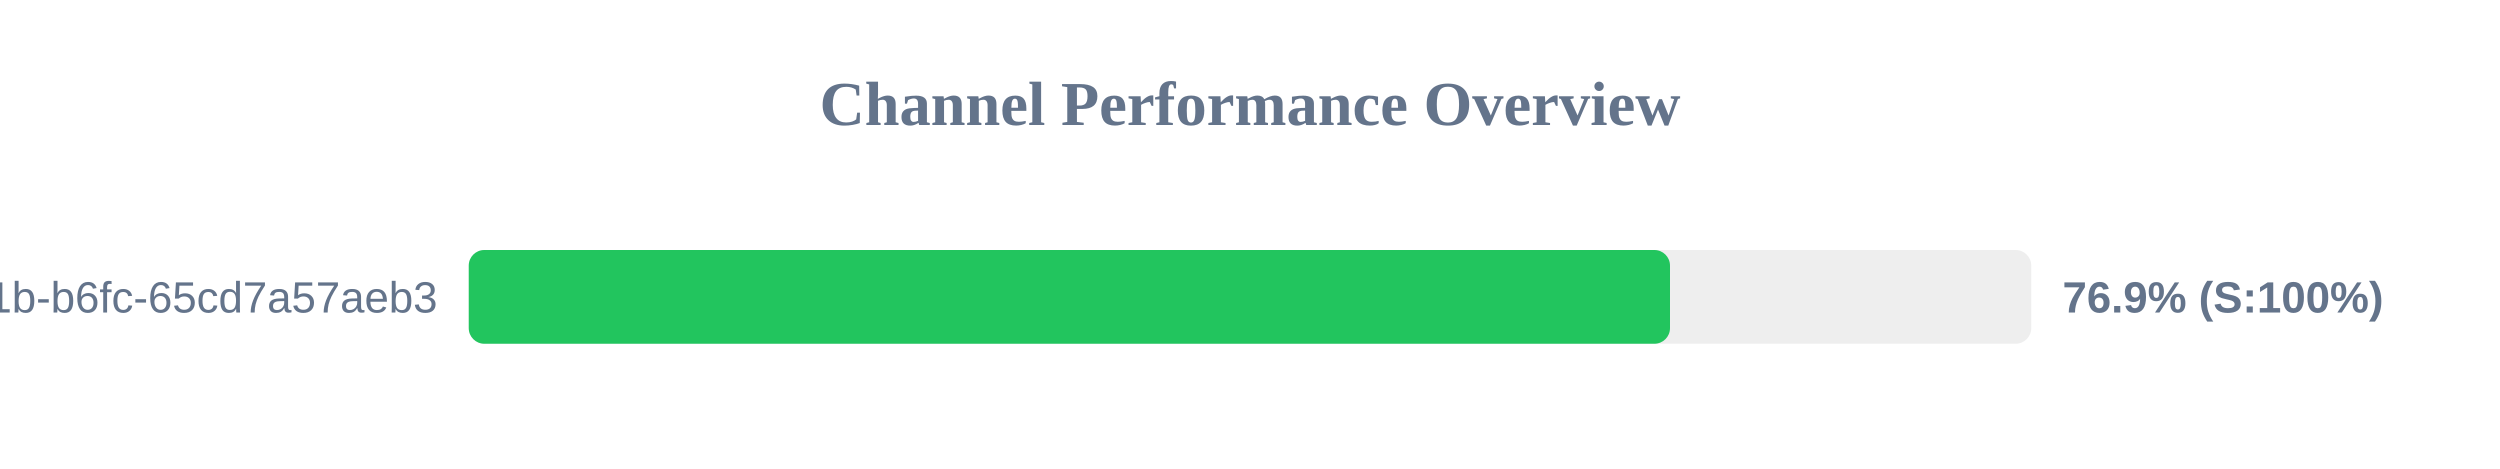
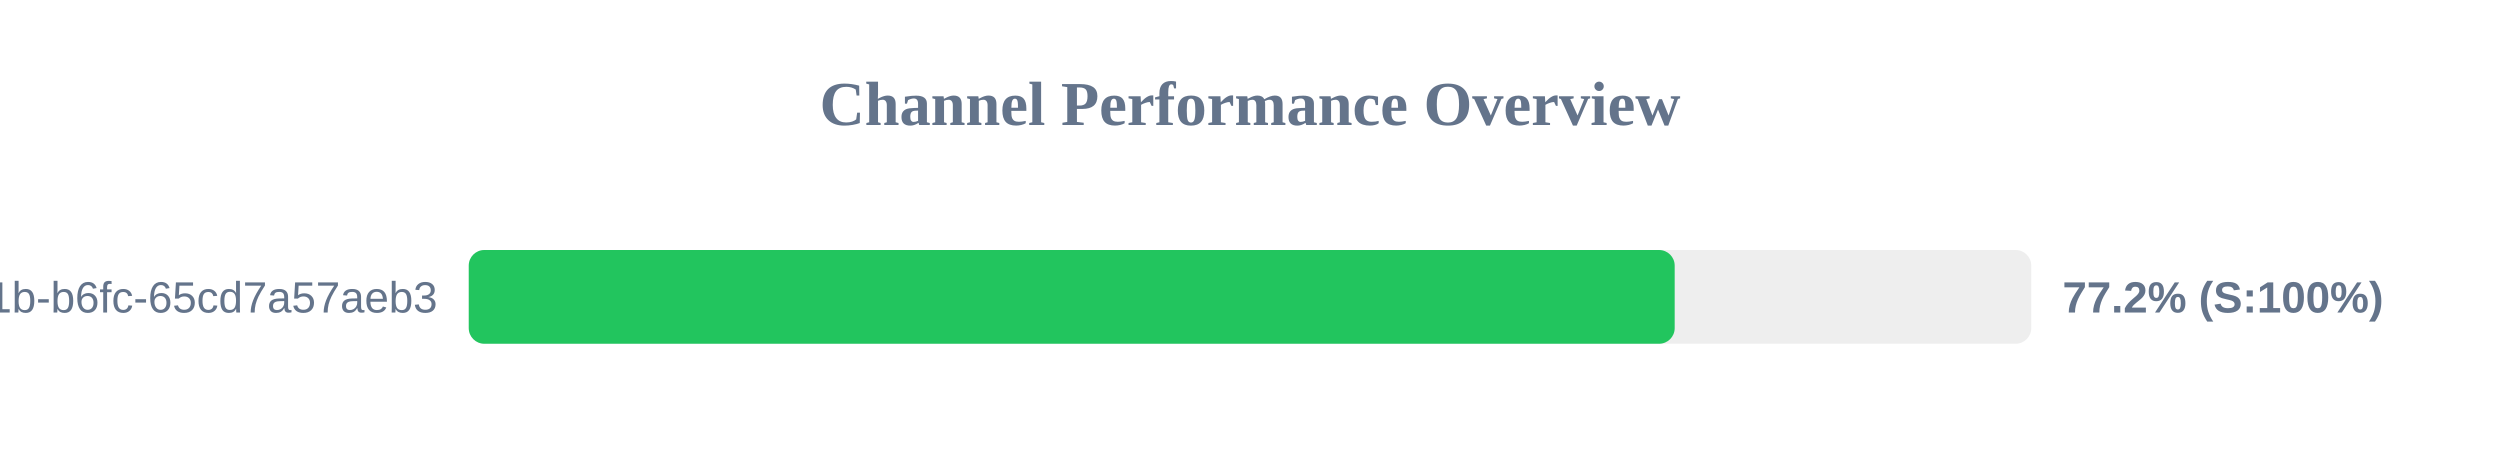
<svg xmlns="http://www.w3.org/2000/svg" width="800" height="150" version="1.1">
  <style>
        .row { font: 14px Arial; fill: #64748b; }
        .score { font: bold 14px Arial; fill: #64748b; }
    </style>
  <text x="400" y="40" text-anchor="middle" font-size="20px" font-weight="bold" fill="#64748b">Channel Performance Overview</text>
  <rect x="150" y="80" width="500" height="30" fill="#eee" rx="5" />
-   <rect x="150" y="80" width="384.4" height="30" fill="#22c55e" rx="5" />
+   <rect x="150" y="80" width="385.9" height="30" fill="#22c55e" rx="5" />
  <text x="140" y="100" text-anchor="end" class="row">?uuid=9c859345-959f-491b-b6fc-65cd7a57aeb3</text>
-   <text x="660" y="100" text-anchor="start" class="score">76.9% (S:100%)</text>
+   <text x="660" y="100" text-anchor="start" class="score">77.2% (S:100%)</text>
</svg>
